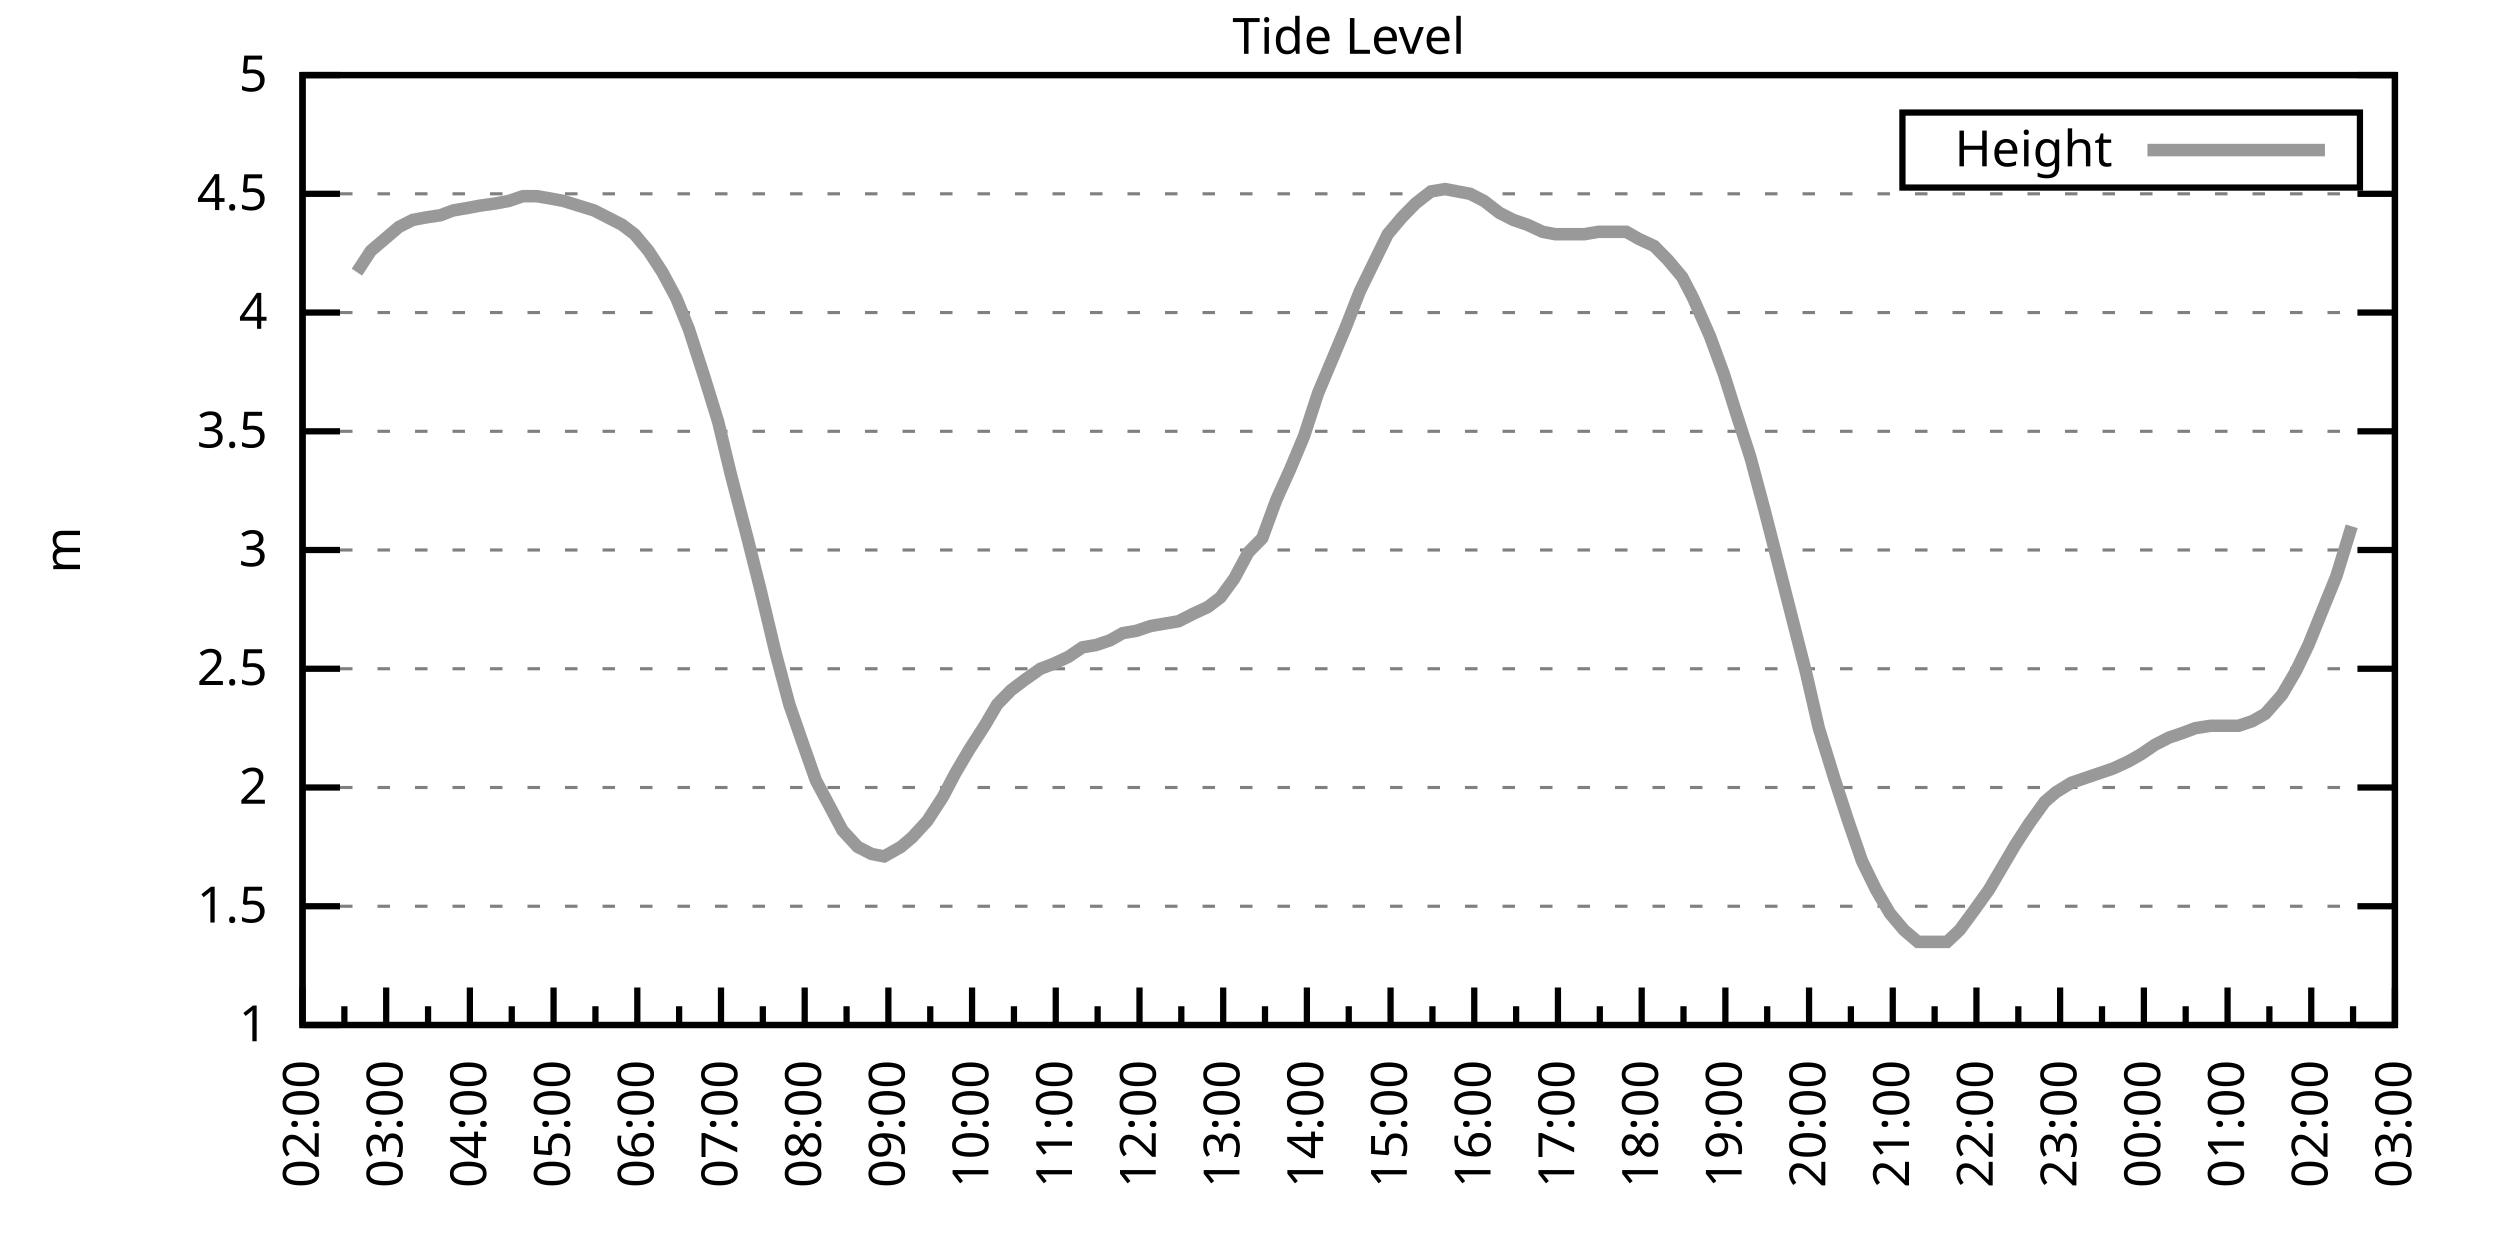
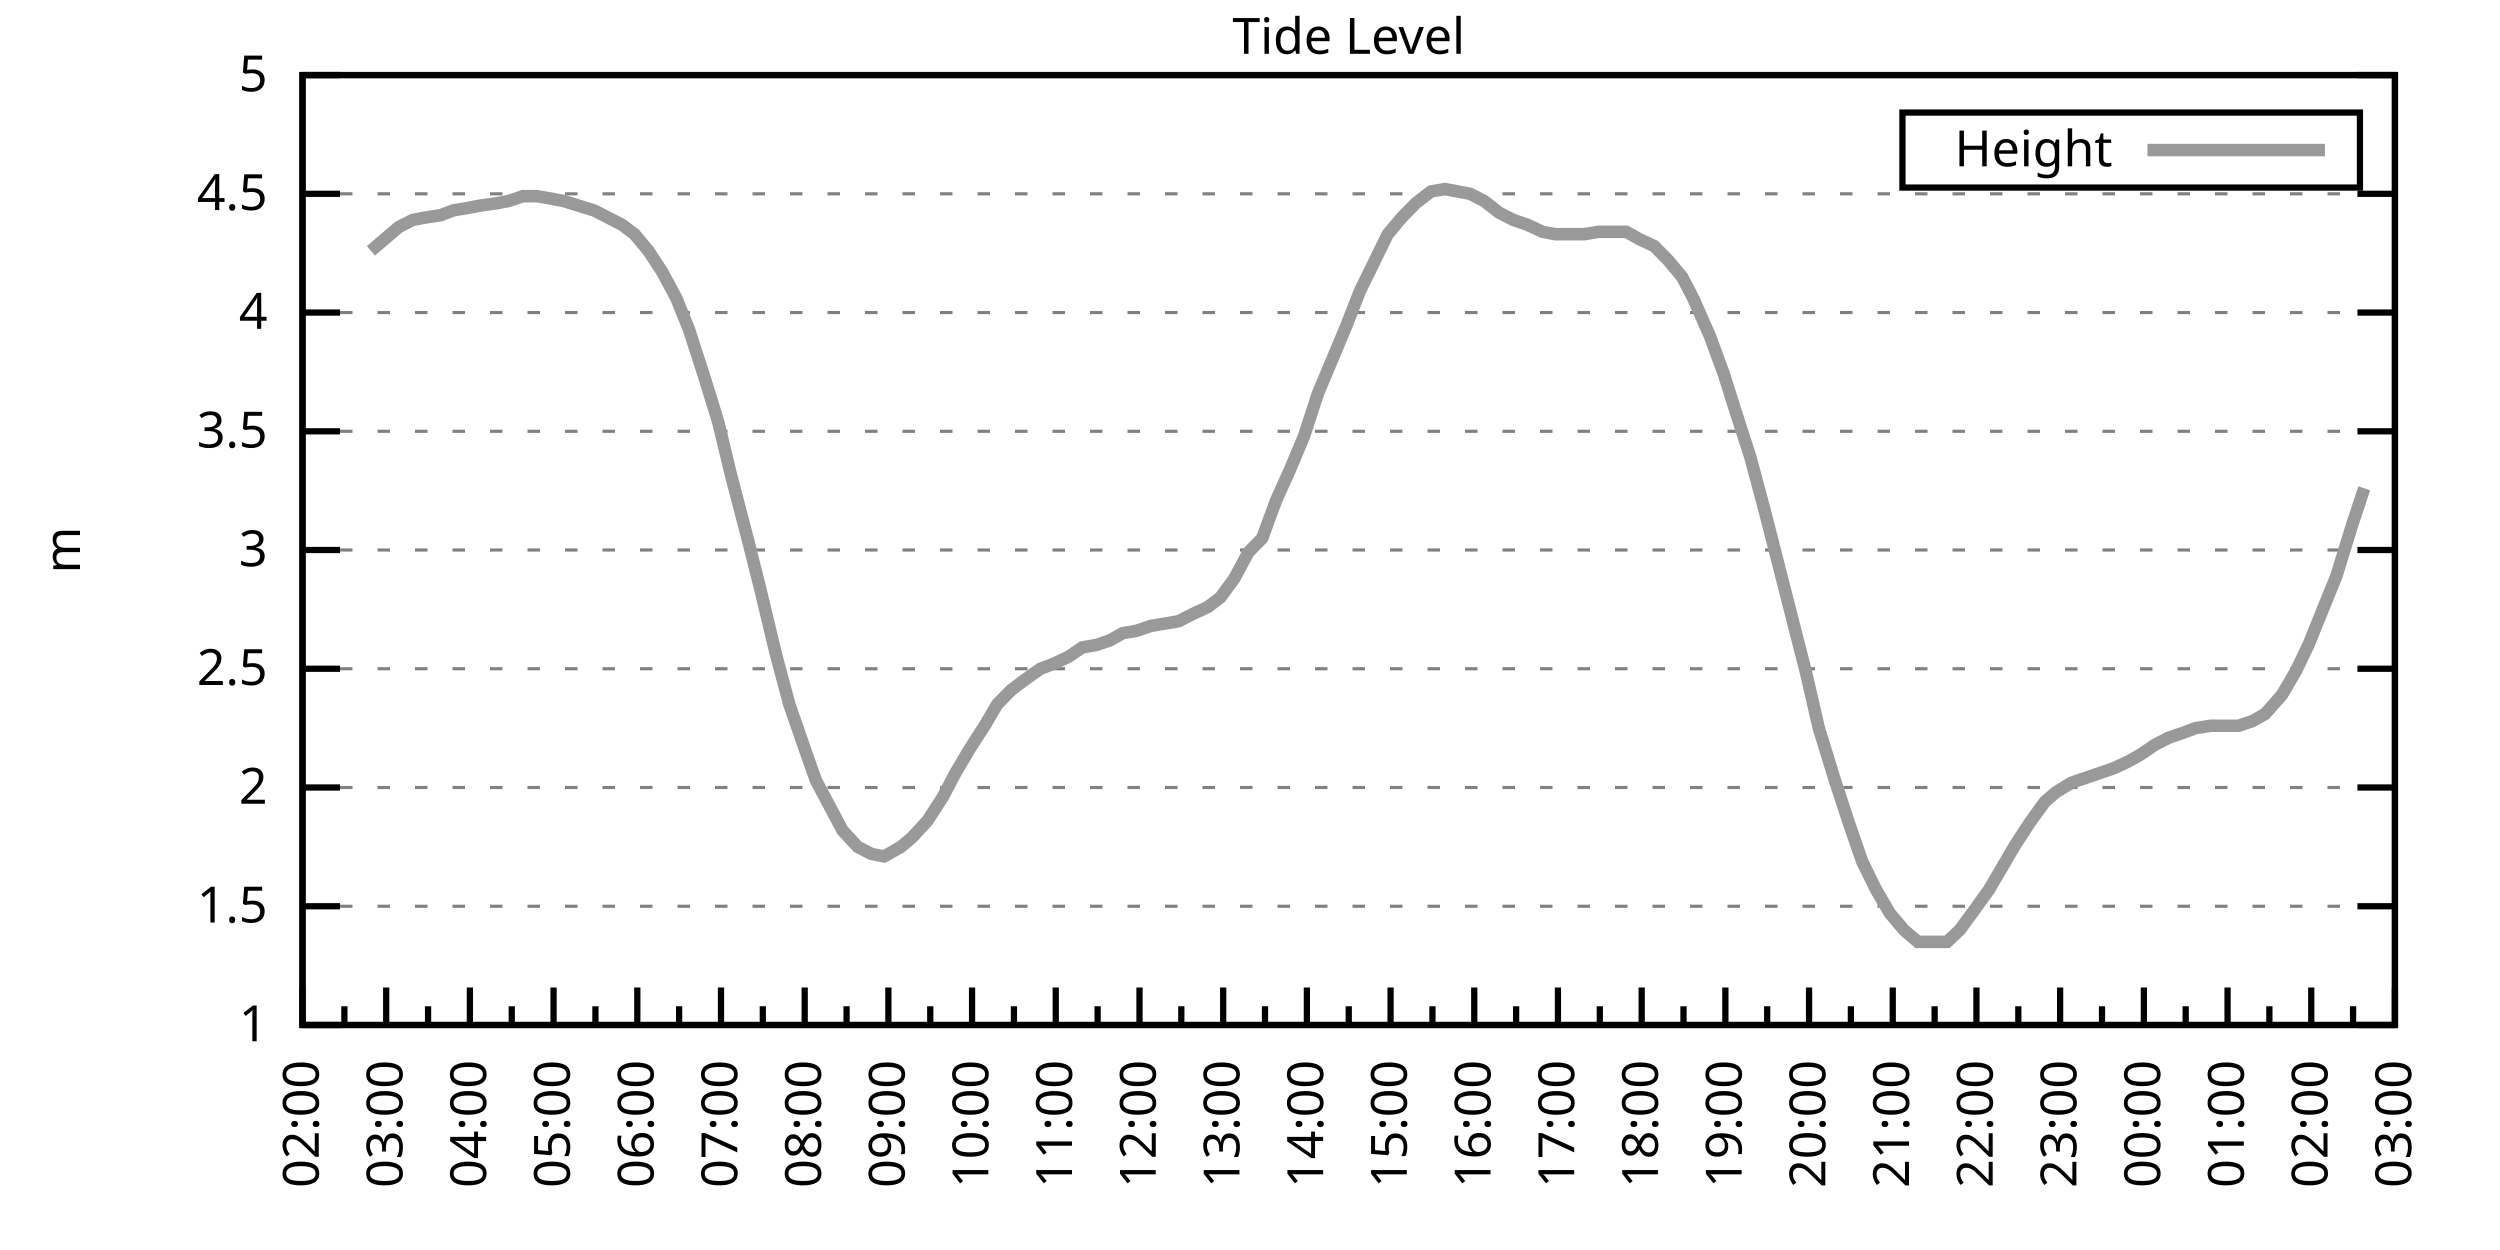
<svg xmlns="http://www.w3.org/2000/svg" xmlns:xlink="http://www.w3.org/1999/xlink" width="400" height="200" viewBox="0 0 400 200">
  <g id="gnuplot_canvas">
    <rect x="0" y="0" width="400" height="200" fill="none" />
    <defs>
      <circle id="gpDot" r="0.5" stroke-width="0.5" stroke="currentColor" />
      <path id="gpPt0" stroke-width="0.333" stroke="currentColor" d="M-1,0 h2 M0,-1 v2" />
      <path id="gpPt1" stroke-width="0.333" stroke="currentColor" d="M-1,-1 L1,1 M1,-1 L-1,1" />
      <path id="gpPt2" stroke-width="0.333" stroke="currentColor" d="M-1,0 L1,0 M0,-1 L0,1 M-1,-1 L1,1 M-1,1 L1,-1" />
      <rect id="gpPt3" stroke-width="0.333" stroke="currentColor" x="-1" y="-1" width="2" height="2" />
      <rect id="gpPt4" stroke-width="0.333" stroke="currentColor" fill="currentColor" x="-1" y="-1" width="2" height="2" />
      <circle id="gpPt5" stroke-width="0.333" stroke="currentColor" cx="0" cy="0" r="1" />
      <use xlink:href="#gpPt5" id="gpPt6" fill="currentColor" stroke="none" />
      <path id="gpPt7" stroke-width="0.333" stroke="currentColor" d="M0,-1.33 L-1.33,0.67 L1.33,0.67 z" />
      <use xlink:href="#gpPt7" id="gpPt8" fill="currentColor" stroke="none" />
      <use xlink:href="#gpPt7" id="gpPt9" stroke="currentColor" transform="rotate(180)" />
      <use xlink:href="#gpPt9" id="gpPt10" fill="currentColor" stroke="none" />
      <use xlink:href="#gpPt3" id="gpPt11" stroke="currentColor" transform="rotate(45)" />
      <use xlink:href="#gpPt11" id="gpPt12" fill="currentColor" stroke="none" />
      <path id="gpPt13" stroke-width="0.333" stroke="currentColor" d="M0,1.330 L1.265,0.411 L0.782,-1.067 L-0.782,-1.076 L-1.265,0.411 z" />
      <use xlink:href="#gpPt13" id="gpPt14" fill="currentColor" stroke="none" />
      <filter id="textbox" filterUnits="objectBoundingBox" x="0" y="0" height="1" width="1">
        <feFlood flood-color="white" flood-opacity="1" result="bgnd" />
        <feComposite in="SourceGraphic" in2="bgnd" operator="atop" />
      </filter>
      <filter id="greybox" filterUnits="objectBoundingBox" x="0" y="0" height="1" width="1">
        <feFlood flood-color="lightgrey" flood-opacity="1" result="grey" />
        <feComposite in="SourceGraphic" in2="grey" operator="atop" />
      </filter>
    </defs>
    <g fill="none" color="white" stroke="currentColor" stroke-width="1.00" stroke-linecap="butt" stroke-linejoin="miter">
</g>
    <g fill="none" color="black" stroke="currentColor" stroke-width="1.00" stroke-linecap="butt" stroke-linejoin="miter">
      <g stroke="none" shape-rendering="crispEdges">
        <polygon fill="rgb(255, 255, 255)" points="48.40,164.00 383.18,164.00 383.18,12.02 48.40,12.02 " />
      </g>
    </g>
    <g fill="none" color="black" stroke="currentColor" stroke-width="1.00" stroke-linecap="butt" stroke-linejoin="miter">
</g>
    <g fill="none" color="black" stroke="black" stroke-width="0.50" stroke-linecap="butt" stroke-linejoin="miter">
</g>
    <g fill="none" color="gray" stroke="currentColor" stroke-width="0.50" stroke-linecap="butt" stroke-linejoin="miter">
      <path stroke="gray" stroke-dasharray="2,4" class="gridline" d="M48.40,164.00 L383.19,164.00  " />
    </g>
    <g fill="none" color="gray" stroke="gray" stroke-width="1.00" stroke-linecap="butt" stroke-linejoin="miter">
</g>
    <g fill="none" color="black" stroke="currentColor" stroke-width="1.00" stroke-linecap="butt" stroke-linejoin="miter">
      <path stroke="black" d="M48.40,164.00 L54.40,164.00 M383.19,164.00 L377.19,164.00  " />
      <g transform="translate(42.80,166.60)" stroke="none" fill="black" font-family="Sans" font-size="8.00" text-anchor="end">
        <text>
          <tspan font-family="Sans"> 1</tspan>
        </text>
      </g>
    </g>
    <g fill="none" color="black" stroke="currentColor" stroke-width="1.00" stroke-linecap="butt" stroke-linejoin="miter">
</g>
    <g fill="none" color="black" stroke="black" stroke-width="0.50" stroke-linecap="butt" stroke-linejoin="miter">
</g>
    <g fill="none" color="gray" stroke="currentColor" stroke-width="0.50" stroke-linecap="butt" stroke-linejoin="miter">
      <path stroke="gray" stroke-dasharray="2,4" class="gridline" d="M48.40,145.00 L383.19,145.00  " />
    </g>
    <g fill="none" color="gray" stroke="gray" stroke-width="1.00" stroke-linecap="butt" stroke-linejoin="miter">
</g>
    <g fill="none" color="black" stroke="currentColor" stroke-width="1.00" stroke-linecap="butt" stroke-linejoin="miter">
      <path stroke="black" d="M48.40,145.00 L54.40,145.00 M383.19,145.00 L377.19,145.00  " />
      <g transform="translate(42.80,147.60)" stroke="none" fill="black" font-family="Sans" font-size="8.00" text-anchor="end">
        <text>
          <tspan font-family="Sans"> 1.5</tspan>
        </text>
      </g>
    </g>
    <g fill="none" color="black" stroke="currentColor" stroke-width="1.00" stroke-linecap="butt" stroke-linejoin="miter">
</g>
    <g fill="none" color="black" stroke="black" stroke-width="0.50" stroke-linecap="butt" stroke-linejoin="miter">
</g>
    <g fill="none" color="gray" stroke="currentColor" stroke-width="0.50" stroke-linecap="butt" stroke-linejoin="miter">
      <path stroke="gray" stroke-dasharray="2,4" class="gridline" d="M48.40,126.00 L383.19,126.00  " />
    </g>
    <g fill="none" color="gray" stroke="gray" stroke-width="1.00" stroke-linecap="butt" stroke-linejoin="miter">
</g>
    <g fill="none" color="black" stroke="currentColor" stroke-width="1.00" stroke-linecap="butt" stroke-linejoin="miter">
      <path stroke="black" d="M48.40,126.00 L54.40,126.00 M383.19,126.00 L377.19,126.00  " />
      <g transform="translate(42.80,128.60)" stroke="none" fill="black" font-family="Sans" font-size="8.00" text-anchor="end">
        <text>
          <tspan font-family="Sans"> 2</tspan>
        </text>
      </g>
    </g>
    <g fill="none" color="black" stroke="currentColor" stroke-width="1.00" stroke-linecap="butt" stroke-linejoin="miter">
</g>
    <g fill="none" color="black" stroke="black" stroke-width="0.50" stroke-linecap="butt" stroke-linejoin="miter">
</g>
    <g fill="none" color="gray" stroke="currentColor" stroke-width="0.50" stroke-linecap="butt" stroke-linejoin="miter">
      <path stroke="gray" stroke-dasharray="2,4" class="gridline" d="M48.40,107.00 L383.19,107.00  " />
    </g>
    <g fill="none" color="gray" stroke="gray" stroke-width="1.00" stroke-linecap="butt" stroke-linejoin="miter">
</g>
    <g fill="none" color="black" stroke="currentColor" stroke-width="1.00" stroke-linecap="butt" stroke-linejoin="miter">
      <path stroke="black" d="M48.40,107.00 L54.40,107.00 M383.19,107.00 L377.19,107.00  " />
      <g transform="translate(42.80,109.60)" stroke="none" fill="black" font-family="Sans" font-size="8.00" text-anchor="end">
        <text>
          <tspan font-family="Sans"> 2.5</tspan>
        </text>
      </g>
    </g>
    <g fill="none" color="black" stroke="currentColor" stroke-width="1.00" stroke-linecap="butt" stroke-linejoin="miter">
</g>
    <g fill="none" color="black" stroke="black" stroke-width="0.50" stroke-linecap="butt" stroke-linejoin="miter">
</g>
    <g fill="none" color="gray" stroke="currentColor" stroke-width="0.50" stroke-linecap="butt" stroke-linejoin="miter">
      <path stroke="gray" stroke-dasharray="2,4" class="gridline" d="M48.40,88.00 L383.19,88.00  " />
    </g>
    <g fill="none" color="gray" stroke="gray" stroke-width="1.00" stroke-linecap="butt" stroke-linejoin="miter">
</g>
    <g fill="none" color="black" stroke="currentColor" stroke-width="1.00" stroke-linecap="butt" stroke-linejoin="miter">
      <path stroke="black" d="M48.40,88.00 L54.40,88.00 M383.19,88.00 L377.19,88.00  " />
      <g transform="translate(42.80,90.60)" stroke="none" fill="black" font-family="Sans" font-size="8.00" text-anchor="end">
        <text>
          <tspan font-family="Sans"> 3</tspan>
        </text>
      </g>
    </g>
    <g fill="none" color="black" stroke="currentColor" stroke-width="1.00" stroke-linecap="butt" stroke-linejoin="miter">
</g>
    <g fill="none" color="black" stroke="black" stroke-width="0.50" stroke-linecap="butt" stroke-linejoin="miter">
</g>
    <g fill="none" color="gray" stroke="currentColor" stroke-width="0.50" stroke-linecap="butt" stroke-linejoin="miter">
      <path stroke="gray" stroke-dasharray="2,4" class="gridline" d="M48.40,69.01 L383.19,69.01  " />
    </g>
    <g fill="none" color="gray" stroke="gray" stroke-width="1.00" stroke-linecap="butt" stroke-linejoin="miter">
</g>
    <g fill="none" color="black" stroke="currentColor" stroke-width="1.00" stroke-linecap="butt" stroke-linejoin="miter">
      <path stroke="black" d="M48.40,69.01 L54.40,69.01 M383.19,69.01 L377.19,69.01  " />
      <g transform="translate(42.80,71.61)" stroke="none" fill="black" font-family="Sans" font-size="8.00" text-anchor="end">
        <text>
          <tspan font-family="Sans"> 3.5</tspan>
        </text>
      </g>
    </g>
    <g fill="none" color="black" stroke="currentColor" stroke-width="1.00" stroke-linecap="butt" stroke-linejoin="miter">
</g>
    <g fill="none" color="black" stroke="black" stroke-width="0.50" stroke-linecap="butt" stroke-linejoin="miter">
</g>
    <g fill="none" color="gray" stroke="currentColor" stroke-width="0.50" stroke-linecap="butt" stroke-linejoin="miter">
      <path stroke="gray" stroke-dasharray="2,4" class="gridline" d="M48.40,50.01 L383.19,50.01  " />
    </g>
    <g fill="none" color="gray" stroke="gray" stroke-width="1.00" stroke-linecap="butt" stroke-linejoin="miter">
</g>
    <g fill="none" color="black" stroke="currentColor" stroke-width="1.00" stroke-linecap="butt" stroke-linejoin="miter">
      <path stroke="black" d="M48.40,50.01 L54.40,50.01 M383.19,50.01 L377.19,50.01  " />
      <g transform="translate(42.80,52.61)" stroke="none" fill="black" font-family="Sans" font-size="8.00" text-anchor="end">
        <text>
          <tspan font-family="Sans"> 4</tspan>
        </text>
      </g>
    </g>
    <g fill="none" color="black" stroke="currentColor" stroke-width="1.00" stroke-linecap="butt" stroke-linejoin="miter">
</g>
    <g fill="none" color="black" stroke="black" stroke-width="0.50" stroke-linecap="butt" stroke-linejoin="miter">
</g>
    <g fill="none" color="gray" stroke="currentColor" stroke-width="0.50" stroke-linecap="butt" stroke-linejoin="miter">
      <path stroke="gray" stroke-dasharray="2,4" class="gridline" d="M48.40,31.01 L383.19,31.01  " />
    </g>
    <g fill="none" color="gray" stroke="gray" stroke-width="1.00" stroke-linecap="butt" stroke-linejoin="miter">
</g>
    <g fill="none" color="black" stroke="currentColor" stroke-width="1.00" stroke-linecap="butt" stroke-linejoin="miter">
      <path stroke="black" d="M48.40,31.01 L54.40,31.01 M383.19,31.01 L377.19,31.01  " />
      <g transform="translate(42.80,33.61)" stroke="none" fill="black" font-family="Sans" font-size="8.00" text-anchor="end">
        <text>
          <tspan font-family="Sans"> 4.5</tspan>
        </text>
      </g>
    </g>
    <g fill="none" color="black" stroke="currentColor" stroke-width="1.00" stroke-linecap="butt" stroke-linejoin="miter">
</g>
    <g fill="none" color="black" stroke="black" stroke-width="0.50" stroke-linecap="butt" stroke-linejoin="miter">
</g>
    <g fill="none" color="gray" stroke="currentColor" stroke-width="0.50" stroke-linecap="butt" stroke-linejoin="miter">
      <path stroke="gray" stroke-dasharray="2,4" class="gridline" d="M48.40,12.01 L383.19,12.01  " />
    </g>
    <g fill="none" color="gray" stroke="gray" stroke-width="1.00" stroke-linecap="butt" stroke-linejoin="miter">
</g>
    <g fill="none" color="black" stroke="currentColor" stroke-width="1.00" stroke-linecap="butt" stroke-linejoin="miter">
      <path stroke="black" d="M48.40,12.01 L54.40,12.01 M383.19,12.01 L377.19,12.01  " />
      <g transform="translate(42.80,14.61)" stroke="none" fill="black" font-family="Sans" font-size="8.00" text-anchor="end">
        <text>
          <tspan font-family="Sans"> 5</tspan>
        </text>
      </g>
    </g>
    <g fill="none" color="black" stroke="currentColor" stroke-width="1.00" stroke-linecap="butt" stroke-linejoin="miter">
      <path stroke="black" d="M48.40,164.00 L48.40,158.00  " />
      <g transform="translate(51.00,169.60) rotate(270)" stroke="none" fill="black" font-family="Sans" font-size="8.00" text-anchor="end">
        <text>
          <tspan font-family="Sans">02:00</tspan>
        </text>
      </g>
    </g>
    <g fill="none" color="black" stroke="currentColor" stroke-width="1.00" stroke-linecap="butt" stroke-linejoin="miter">
      <path stroke="black" d="M55.10,164.00 L55.10,161.00 M61.79,164.00 L61.79,158.00  " />
      <g transform="translate(64.39,169.60) rotate(270)" stroke="none" fill="black" font-family="Sans" font-size="8.00" text-anchor="end">
        <text>
          <tspan font-family="Sans">03:00</tspan>
        </text>
      </g>
    </g>
    <g fill="none" color="black" stroke="currentColor" stroke-width="1.00" stroke-linecap="butt" stroke-linejoin="miter">
      <path stroke="black" d="M68.49,164.00 L68.49,161.00 M75.18,164.00 L75.18,158.00  " />
      <g transform="translate(77.78,169.60) rotate(270)" stroke="none" fill="black" font-family="Sans" font-size="8.00" text-anchor="end">
        <text>
          <tspan font-family="Sans">04:00</tspan>
        </text>
      </g>
    </g>
    <g fill="none" color="black" stroke="currentColor" stroke-width="1.00" stroke-linecap="butt" stroke-linejoin="miter">
      <path stroke="black" d="M81.88,164.00 L81.88,161.00 M88.57,164.00 L88.57,158.00  " />
      <g transform="translate(91.17,169.60) rotate(270)" stroke="none" fill="black" font-family="Sans" font-size="8.00" text-anchor="end">
        <text>
          <tspan font-family="Sans">05:00</tspan>
        </text>
      </g>
    </g>
    <g fill="none" color="black" stroke="currentColor" stroke-width="1.00" stroke-linecap="butt" stroke-linejoin="miter">
      <path stroke="black" d="M95.27,164.00 L95.27,161.00 M101.97,164.00 L101.97,158.00  " />
      <g transform="translate(104.57,169.60) rotate(270)" stroke="none" fill="black" font-family="Sans" font-size="8.00" text-anchor="end">
        <text>
          <tspan font-family="Sans">06:00</tspan>
        </text>
      </g>
    </g>
    <g fill="none" color="black" stroke="currentColor" stroke-width="1.00" stroke-linecap="butt" stroke-linejoin="miter">
      <path stroke="black" d="M108.66,164.00 L108.66,161.00 M115.36,164.00 L115.36,158.00  " />
      <g transform="translate(117.96,169.60) rotate(270)" stroke="none" fill="black" font-family="Sans" font-size="8.00" text-anchor="end">
        <text>
          <tspan font-family="Sans">07:00</tspan>
        </text>
      </g>
    </g>
    <g fill="none" color="black" stroke="currentColor" stroke-width="1.00" stroke-linecap="butt" stroke-linejoin="miter">
      <path stroke="black" d="M122.05,164.00 L122.05,161.00 M128.75,164.00 L128.75,158.00  " />
      <g transform="translate(131.35,169.60) rotate(270)" stroke="none" fill="black" font-family="Sans" font-size="8.00" text-anchor="end">
        <text>
          <tspan font-family="Sans">08:00</tspan>
        </text>
      </g>
    </g>
    <g fill="none" color="black" stroke="currentColor" stroke-width="1.00" stroke-linecap="butt" stroke-linejoin="miter">
      <path stroke="black" d="M135.45,164.00 L135.45,161.00 M142.14,164.00 L142.14,158.00  " />
      <g transform="translate(144.74,169.60) rotate(270)" stroke="none" fill="black" font-family="Sans" font-size="8.00" text-anchor="end">
        <text>
          <tspan font-family="Sans">09:00</tspan>
        </text>
      </g>
    </g>
    <g fill="none" color="black" stroke="currentColor" stroke-width="1.00" stroke-linecap="butt" stroke-linejoin="miter">
      <path stroke="black" d="M148.84,164.00 L148.84,161.00 M155.53,164.00 L155.53,158.00  " />
      <g transform="translate(158.13,169.60) rotate(270)" stroke="none" fill="black" font-family="Sans" font-size="8.00" text-anchor="end">
        <text>
          <tspan font-family="Sans">10:00</tspan>
        </text>
      </g>
    </g>
    <g fill="none" color="black" stroke="currentColor" stroke-width="1.00" stroke-linecap="butt" stroke-linejoin="miter">
      <path stroke="black" d="M162.23,164.00 L162.23,161.00 M168.92,164.00 L168.92,158.00  " />
      <g transform="translate(171.52,169.60) rotate(270)" stroke="none" fill="black" font-family="Sans" font-size="8.00" text-anchor="end">
        <text>
          <tspan font-family="Sans">11:00</tspan>
        </text>
      </g>
    </g>
    <g fill="none" color="black" stroke="currentColor" stroke-width="1.00" stroke-linecap="butt" stroke-linejoin="miter">
      <path stroke="black" d="M175.62,164.00 L175.62,161.00 M182.32,164.00 L182.32,158.00  " />
      <g transform="translate(184.92,169.60) rotate(270)" stroke="none" fill="black" font-family="Sans" font-size="8.00" text-anchor="end">
        <text>
          <tspan font-family="Sans">12:00</tspan>
        </text>
      </g>
    </g>
    <g fill="none" color="black" stroke="currentColor" stroke-width="1.00" stroke-linecap="butt" stroke-linejoin="miter">
      <path stroke="black" d="M189.01,164.00 L189.01,161.00 M195.71,164.00 L195.71,158.00  " />
      <g transform="translate(198.31,169.60) rotate(270)" stroke="none" fill="black" font-family="Sans" font-size="8.00" text-anchor="end">
        <text>
          <tspan font-family="Sans">13:00</tspan>
        </text>
      </g>
    </g>
    <g fill="none" color="black" stroke="currentColor" stroke-width="1.00" stroke-linecap="butt" stroke-linejoin="miter">
      <path stroke="black" d="M202.40,164.00 L202.40,161.00 M209.10,164.00 L209.10,158.00  " />
      <g transform="translate(211.70,169.60) rotate(270)" stroke="none" fill="black" font-family="Sans" font-size="8.00" text-anchor="end">
        <text>
          <tspan font-family="Sans">14:00</tspan>
        </text>
      </g>
    </g>
    <g fill="none" color="black" stroke="currentColor" stroke-width="1.00" stroke-linecap="butt" stroke-linejoin="miter">
      <path stroke="black" d="M215.80,164.00 L215.80,161.00 M222.49,164.00 L222.49,158.00  " />
      <g transform="translate(225.09,169.60) rotate(270)" stroke="none" fill="black" font-family="Sans" font-size="8.00" text-anchor="end">
        <text>
          <tspan font-family="Sans">15:00</tspan>
        </text>
      </g>
    </g>
    <g fill="none" color="black" stroke="currentColor" stroke-width="1.00" stroke-linecap="butt" stroke-linejoin="miter">
      <path stroke="black" d="M229.19,164.00 L229.19,161.00 M235.88,164.00 L235.88,158.00  " />
      <g transform="translate(238.48,169.60) rotate(270)" stroke="none" fill="black" font-family="Sans" font-size="8.00" text-anchor="end">
        <text>
          <tspan font-family="Sans">16:00</tspan>
        </text>
      </g>
    </g>
    <g fill="none" color="black" stroke="currentColor" stroke-width="1.00" stroke-linecap="butt" stroke-linejoin="miter">
      <path stroke="black" d="M242.58,164.00 L242.58,161.00 M249.27,164.00 L249.27,158.00  " />
      <g transform="translate(251.87,169.60) rotate(270)" stroke="none" fill="black" font-family="Sans" font-size="8.00" text-anchor="end">
        <text>
          <tspan font-family="Sans">17:00</tspan>
        </text>
      </g>
    </g>
    <g fill="none" color="black" stroke="currentColor" stroke-width="1.00" stroke-linecap="butt" stroke-linejoin="miter">
      <path stroke="black" d="M255.97,164.00 L255.97,161.00 M262.67,164.00 L262.67,158.00  " />
      <g transform="translate(265.27,169.60) rotate(270)" stroke="none" fill="black" font-family="Sans" font-size="8.00" text-anchor="end">
        <text>
          <tspan font-family="Sans">18:00</tspan>
        </text>
      </g>
    </g>
    <g fill="none" color="black" stroke="currentColor" stroke-width="1.00" stroke-linecap="butt" stroke-linejoin="miter">
      <path stroke="black" d="M269.36,164.00 L269.36,161.00 M276.06,164.00 L276.06,158.00  " />
      <g transform="translate(278.66,169.60) rotate(270)" stroke="none" fill="black" font-family="Sans" font-size="8.00" text-anchor="end">
        <text>
          <tspan font-family="Sans">19:00</tspan>
        </text>
      </g>
    </g>
    <g fill="none" color="black" stroke="currentColor" stroke-width="1.00" stroke-linecap="butt" stroke-linejoin="miter">
      <path stroke="black" d="M282.75,164.00 L282.75,161.00 M289.45,164.00 L289.45,158.00  " />
      <g transform="translate(292.05,169.60) rotate(270)" stroke="none" fill="black" font-family="Sans" font-size="8.00" text-anchor="end">
        <text>
          <tspan font-family="Sans">20:00</tspan>
        </text>
      </g>
    </g>
    <g fill="none" color="black" stroke="currentColor" stroke-width="1.00" stroke-linecap="butt" stroke-linejoin="miter">
      <path stroke="black" d="M296.14,164.00 L296.14,161.00 M302.84,164.00 L302.84,158.00  " />
      <g transform="translate(305.44,169.60) rotate(270)" stroke="none" fill="black" font-family="Sans" font-size="8.00" text-anchor="end">
        <text>
          <tspan font-family="Sans">21:00</tspan>
        </text>
      </g>
    </g>
    <g fill="none" color="black" stroke="currentColor" stroke-width="1.00" stroke-linecap="butt" stroke-linejoin="miter">
      <path stroke="black" d="M309.54,164.00 L309.54,161.00 M316.23,164.00 L316.23,158.00  " />
      <g transform="translate(318.83,169.60) rotate(270)" stroke="none" fill="black" font-family="Sans" font-size="8.00" text-anchor="end">
        <text>
          <tspan font-family="Sans">22:00</tspan>
        </text>
      </g>
    </g>
    <g fill="none" color="black" stroke="currentColor" stroke-width="1.00" stroke-linecap="butt" stroke-linejoin="miter">
      <path stroke="black" d="M322.93,164.00 L322.93,161.00 M329.62,164.00 L329.62,158.00  " />
      <g transform="translate(332.22,169.60) rotate(270)" stroke="none" fill="black" font-family="Sans" font-size="8.00" text-anchor="end">
        <text>
          <tspan font-family="Sans">23:00</tspan>
        </text>
      </g>
    </g>
    <g fill="none" color="black" stroke="currentColor" stroke-width="1.00" stroke-linecap="butt" stroke-linejoin="miter">
      <path stroke="black" d="M336.32,164.00 L336.32,161.00 M343.02,164.00 L343.02,158.00  " />
      <g transform="translate(345.62,169.60) rotate(270)" stroke="none" fill="black" font-family="Sans" font-size="8.00" text-anchor="end">
        <text>
          <tspan font-family="Sans">00:00</tspan>
        </text>
      </g>
    </g>
    <g fill="none" color="black" stroke="currentColor" stroke-width="1.00" stroke-linecap="butt" stroke-linejoin="miter">
      <path stroke="black" d="M349.71,164.00 L349.71,161.00 M356.41,164.00 L356.41,158.00  " />
      <g transform="translate(359.01,169.60) rotate(270)" stroke="none" fill="black" font-family="Sans" font-size="8.00" text-anchor="end">
        <text>
          <tspan font-family="Sans">01:00</tspan>
        </text>
      </g>
    </g>
    <g fill="none" color="black" stroke="currentColor" stroke-width="1.00" stroke-linecap="butt" stroke-linejoin="miter">
      <path stroke="black" d="M363.10,164.00 L363.10,161.00 M369.80,164.00 L369.80,158.00  " />
      <g transform="translate(372.40,169.60) rotate(270)" stroke="none" fill="black" font-family="Sans" font-size="8.00" text-anchor="end">
        <text>
          <tspan font-family="Sans">02:00</tspan>
        </text>
      </g>
    </g>
    <g fill="none" color="black" stroke="currentColor" stroke-width="1.00" stroke-linecap="butt" stroke-linejoin="miter">
      <path stroke="black" d="M376.49,164.00 L376.49,161.00 M383.19,164.00 L383.19,158.00  " />
      <g transform="translate(385.79,169.60) rotate(270)" stroke="none" fill="black" font-family="Sans" font-size="8.00" text-anchor="end">
        <text>
          <tspan font-family="Sans">03:00</tspan>
        </text>
      </g>
    </g>
    <g fill="none" color="black" stroke="currentColor" stroke-width="1.00" stroke-linecap="butt" stroke-linejoin="miter">
</g>
    <g fill="none" color="black" stroke="currentColor" stroke-width="1.00" stroke-linecap="butt" stroke-linejoin="miter">
      <path stroke="black" d="M48.40,12.01 L48.40,164.00 L383.19,164.00 L383.19,12.01 L48.40,12.01 Z  " />
    </g>
    <g fill="none" color="black" stroke="currentColor" stroke-width="1.00" stroke-linecap="butt" stroke-linejoin="miter">
      <g transform="translate(12.80,88.01) rotate(270)" stroke="none" fill="black" font-family="Sans" font-size="8.00" text-anchor="middle">
        <text>
          <tspan font-family="Sans">m</tspan>
        </text>
      </g>
    </g>
    <g fill="none" color="black" stroke="currentColor" stroke-width="1.00" stroke-linecap="butt" stroke-linejoin="miter">
</g>
    <g fill="none" color="black" stroke="currentColor" stroke-width="1.00" stroke-linecap="butt" stroke-linejoin="miter">
      <path stroke="black" d="M304.39,30.01 L304.39,18.01 L377.59,18.01 L377.59,30.01 L304.39,30.01 Z  " />
    </g>
    <g id="Tide_level_plot_1">
      <g fill="none" color="white" stroke="black" stroke-width="2.00" stroke-linecap="butt" stroke-linejoin="miter">
</g>
      <g fill="none" color="black" stroke="currentColor" stroke-width="2.00" stroke-linecap="butt" stroke-linejoin="miter">
        <g transform="translate(337.99,26.61)" stroke="none" fill="black" font-family="Sans" font-size="8.00" text-anchor="end">
          <text>
            <tspan font-family="Sans">Height</tspan>
          </text>
        </g>
      </g>
      <g fill="none" color="black" stroke="currentColor" stroke-width="2.00" stroke-linecap="butt" stroke-linejoin="miter">
-         <path stroke="rgb(153, 153, 153)" d="M343.59,24.01 L371.99,24.01 M57.10,43.55 L59.34,40.13 L61.57,38.23 L63.80,36.33 L66.03,35.19 L68.04,34.81   L70.50,34.43 L72.50,33.67 L74.74,33.29 L76.75,32.91 L79.42,32.53 L81.43,32.15 L83.66,31.39 L85.90,31.39   L88.13,31.77 L90.14,32.15 L95.05,33.67 L97.28,34.81 L99.51,35.95 L101.52,37.47 L103.75,40.13 L105.98,43.55   L108.22,47.73 L110.22,52.67 L112.68,60.27 L114.91,67.49 L116.92,75.85 L119.60,86.11 L121.61,94.08 L124.06,104.34   L126.29,112.70 L128.53,119.16 L130.54,124.86 L132.77,129.04 L134.78,132.84 L137.23,135.50 L139.46,136.64 L141.47,137.02   L144.15,135.50 L145.94,133.98 L148.39,131.32 L150.85,127.52 L152.85,123.72 L155.09,119.92 L157.54,116.12 L159.55,112.70   L161.78,110.42 L163.79,108.90 L166.47,107.00 L168.48,106.24 L170.93,105.10 L173.17,103.58 L175.40,103.20 L177.63,102.44   L179.64,101.30 L181.87,100.92 L184.10,100.16 L186.33,99.78 L188.57,99.40 L190.80,98.26 L193.25,97.12 L195.26,95.60   L197.49,92.56 L199.73,88.38 L201.96,86.11 L204.19,80.03 L206.42,75.09 L208.65,69.77 L210.88,62.93 L213.12,57.61   L215.35,52.29 L217.58,46.59 L219.81,42.03 L222.04,37.47 L224.28,34.81 L226.51,32.53 L228.96,30.63 L231.20,30.25   L233.20,30.63 L235.21,31.01 L237.44,32.15 L239.90,34.05 L242.13,35.19 L244.36,35.95 L246.82,37.09 L248.83,37.47   L251.06,37.47 L253.51,37.47 L255.75,37.09 L257.76,37.09 L260.21,37.09 L262.22,38.23 L264.67,39.37 L266.91,41.65   L269.14,44.31 L270.92,47.73 L273.60,53.81 L275.83,59.89 L277.62,65.59 L280.07,73.19 L282.31,81.55 L284.54,90.28   L286.77,99.02 L289.00,107.76 L291.01,116.50 L293.47,124.48 L295.70,131.32 L297.93,137.78 L300.16,142.34 L302.39,146.14   L304.63,148.80 L306.86,150.70 L309.31,150.70 L311.54,150.70 L313.55,148.80 L315.79,145.76 L318.24,142.34 L320.25,138.92   L322.48,135.12 L324.71,131.70 L327.17,128.28 L328.95,126.76 L331.41,125.24 L333.64,124.48 L335.87,123.72 L338.10,122.96   L340.56,121.82 L342.57,120.68 L344.80,119.16 L347.03,118.02 L349.26,117.26 L351.27,116.50 L353.73,116.12 L355.96,116.12   L358.19,116.12 L360.42,115.36 L362.43,114.22 L365.11,111.18 L367.34,107.38 L369.35,103.20 L371.81,97.12 L373.82,92.18   L376.27,84.21  " />
+         <path stroke="rgb(153, 153, 153)" d="M343.59,24.01 L371.99,24.01 M59.34,40.13 L61.57,38.23 L63.80,36.33 L66.03,35.19 L68.04,34.81 L70.50,34.43   L72.50,33.67 L74.74,33.29 L76.75,32.91 L79.42,32.53 L81.43,32.15 L83.66,31.39 L85.90,31.39 L88.13,31.77   L90.14,32.15 L95.05,33.67 L97.28,34.81 L99.51,35.95 L101.52,37.47 L103.75,40.13 L105.98,43.55 L108.22,47.73   L110.22,52.67 L112.68,60.27 L114.91,67.49 L116.92,75.85 L119.60,86.11 L121.61,94.08 L124.06,104.34 L126.29,112.70   L128.53,119.16 L130.54,124.86 L132.77,129.04 L134.78,132.84 L137.23,135.50 L139.46,136.64 L141.47,137.02 L144.15,135.50   L145.94,133.98 L148.39,131.32 L150.85,127.52 L152.85,123.72 L155.09,119.92 L157.54,116.12 L159.55,112.70 L161.78,110.42   L163.79,108.90 L166.47,107.00 L168.48,106.24 L170.93,105.10 L173.17,103.58 L175.40,103.20 L177.63,102.44 L179.64,101.30   L181.87,100.92 L184.10,100.16 L186.33,99.78 L188.57,99.40 L190.80,98.26 L193.25,97.12 L195.26,95.60 L197.49,92.56   L199.73,88.38 L201.96,86.11 L204.19,80.03 L206.42,75.09 L208.65,69.77 L210.88,62.93 L213.12,57.61 L215.35,52.29   L217.58,46.59 L219.81,42.03 L222.04,37.47 L224.28,34.81 L226.51,32.53 L228.96,30.63 L231.20,30.25 L233.20,30.63   L235.21,31.01 L237.44,32.15 L239.90,34.05 L242.13,35.19 L244.36,35.95 L246.82,37.09 L248.83,37.47 L251.06,37.47   L253.51,37.47 L255.75,37.09 L257.76,37.09 L260.21,37.09 L262.22,38.23 L264.67,39.37 L266.91,41.65 L269.14,44.31   L270.92,47.73 L273.60,53.81 L275.83,59.89 L277.62,65.59 L280.07,73.19 L282.31,81.55 L284.54,90.28 L286.77,99.02   L289.00,107.76 L291.01,116.50 L293.47,124.48 L295.70,131.32 L297.93,137.78 L300.16,142.34 L302.39,146.14 L304.63,148.80   L306.86,150.70 L309.31,150.70 L311.54,150.70 L313.55,148.80 L315.79,145.76 L318.24,142.34 L320.25,138.92 L322.48,135.12   L324.71,131.70 L327.17,128.28 L328.95,126.76 L331.41,125.24 L333.64,124.48 L335.87,123.72 L338.10,122.96 L340.56,121.82   L342.57,120.68 L344.80,119.16 L347.03,118.02 L349.26,117.26 L351.27,116.50 L353.73,116.12 L355.96,116.12 L358.19,116.12   L360.42,115.36 L362.43,114.22 L365.11,111.18 L367.34,107.38 L369.35,103.20 L371.81,97.12 L373.82,92.18 L376.27,84.21   L378.28,78.13  " />
      </g>
    </g>
    <g fill="none" color="black" stroke="currentColor" stroke-width="2.00" stroke-linecap="butt" stroke-linejoin="miter">
</g>
    <g fill="none" color="black" stroke="black" stroke-width="1.00" stroke-linecap="butt" stroke-linejoin="miter">
</g>
    <g fill="none" color="black" stroke="currentColor" stroke-width="1.00" stroke-linecap="butt" stroke-linejoin="miter">
      <path stroke="black" d="M48.40,12.01 L48.40,164.00 L383.19,164.00 L383.19,12.01 L48.40,12.01 Z  " />
    </g>
    <g fill="none" color="black" stroke="currentColor" stroke-width="1.00" stroke-linecap="butt" stroke-linejoin="miter">
      <g transform="translate(215.79,8.61)" stroke="none" fill="black" font-family="Sans" font-size="8.00" text-anchor="middle">
        <text>
          <tspan font-family="Sans">Tide Level</tspan>
        </text>
      </g>
    </g>
    <g fill="none" color="black" stroke="currentColor" stroke-width="1.00" stroke-linecap="butt" stroke-linejoin="miter">
</g>
  </g>
</svg>
